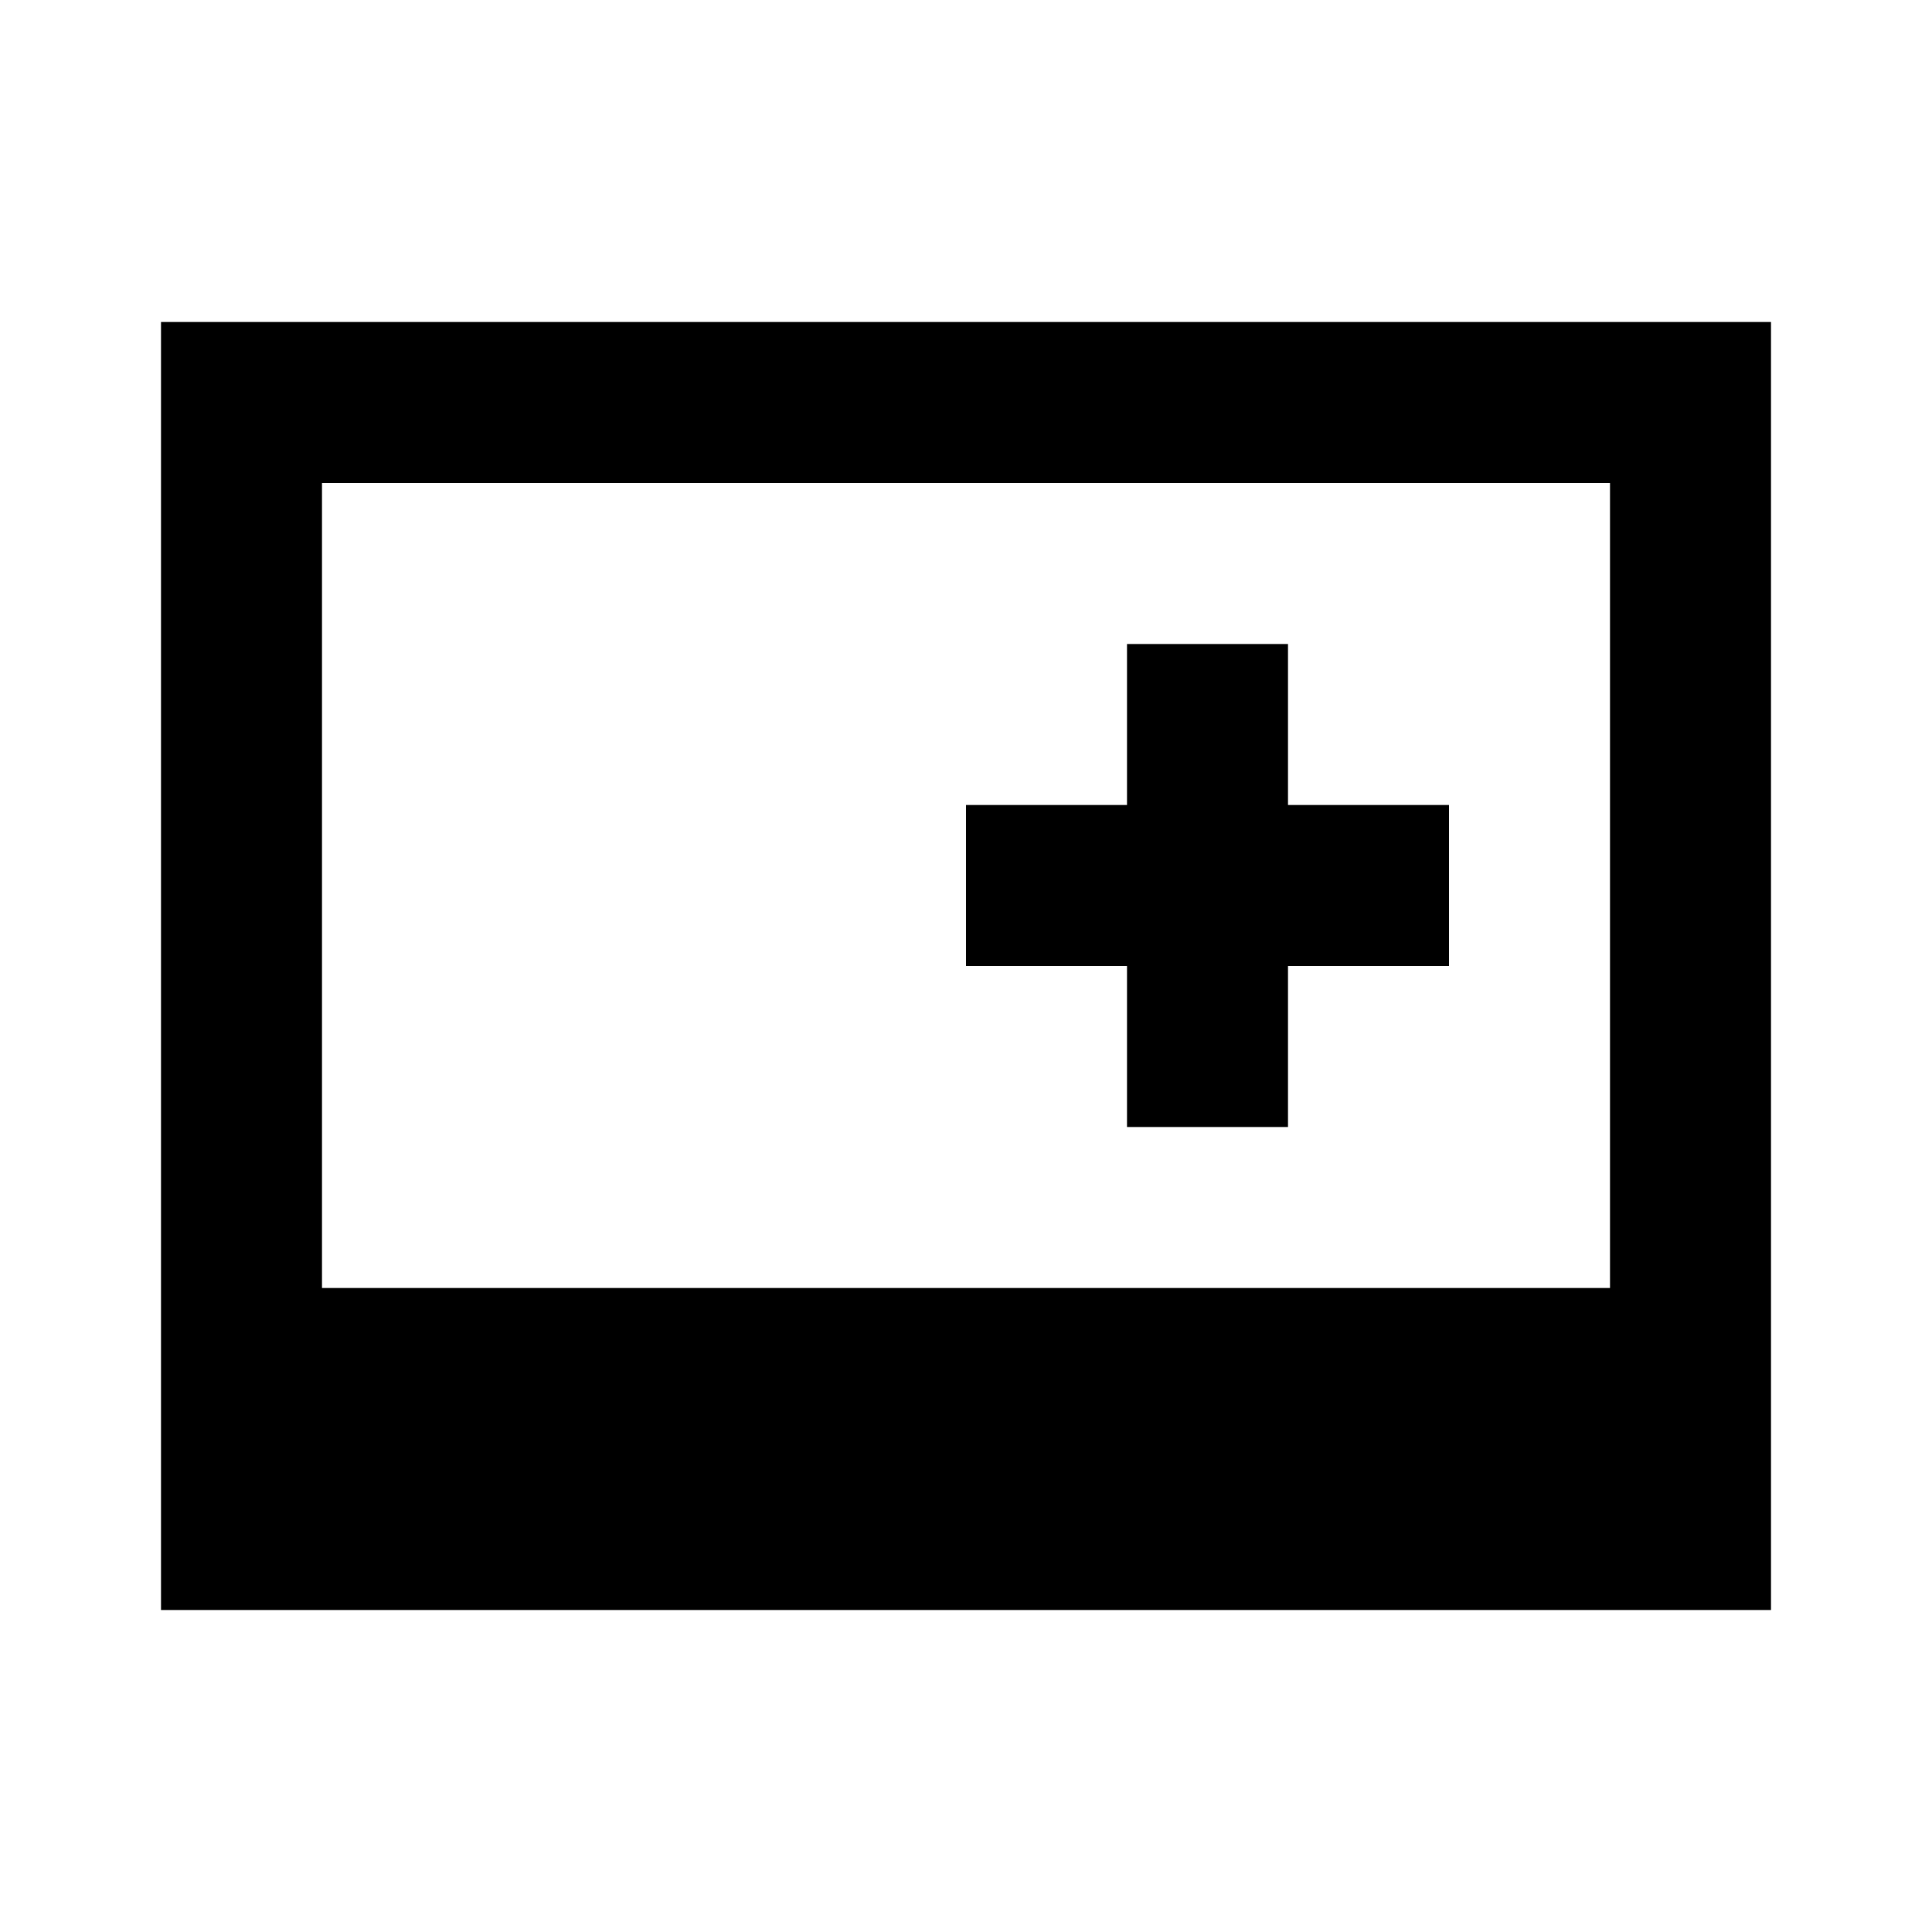
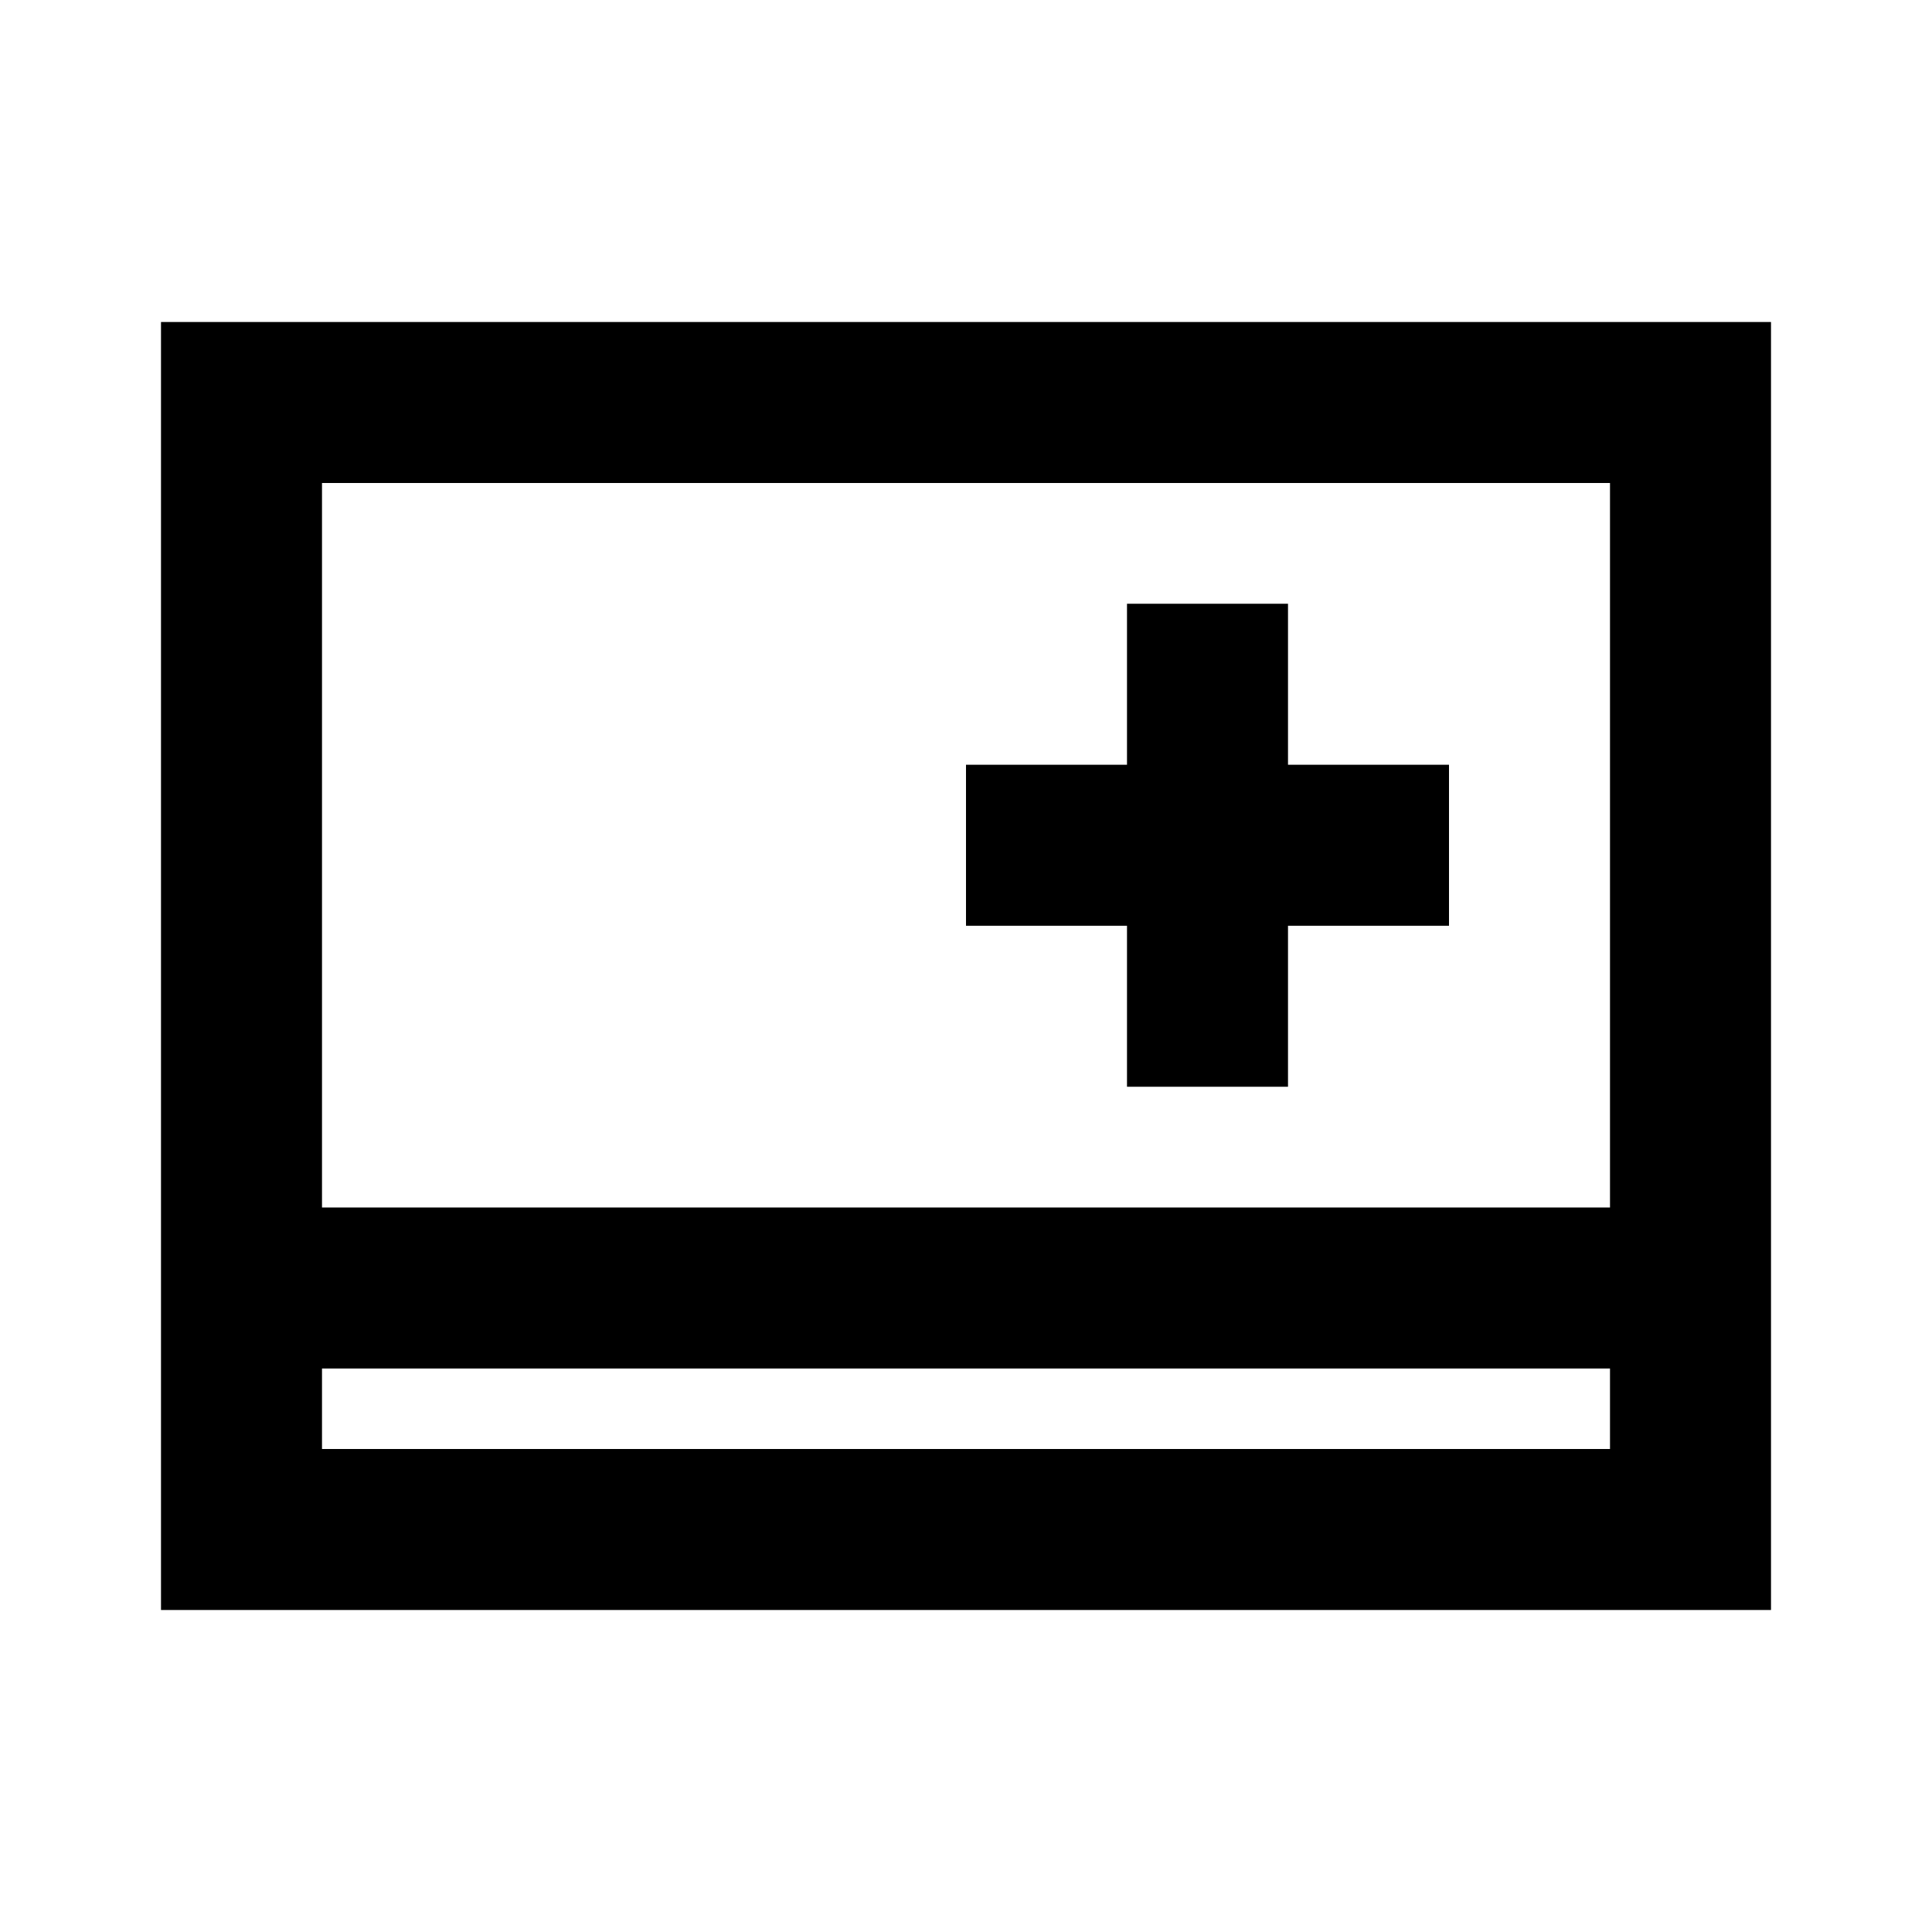
<svg xmlns="http://www.w3.org/2000/svg" height="24" viewBox="0 -960 960 960" width="24">
-   <path d="M80-160v-640h800v640H80Zm80-160h640v-400H160v400Zm400-80h80v-80h80v-80h-80v-80h-80v80h-80v80h80v80Z" />
+   <path d="M80-160v-640h800v640H80Zm80-120v40h640v-40H160Zm0-80h640v-360H160v360Zm400-60h80v-80h80v-80h-80v-80h-80v80h-80v80h80v80ZM160-280v40-40Z" />
</svg>
